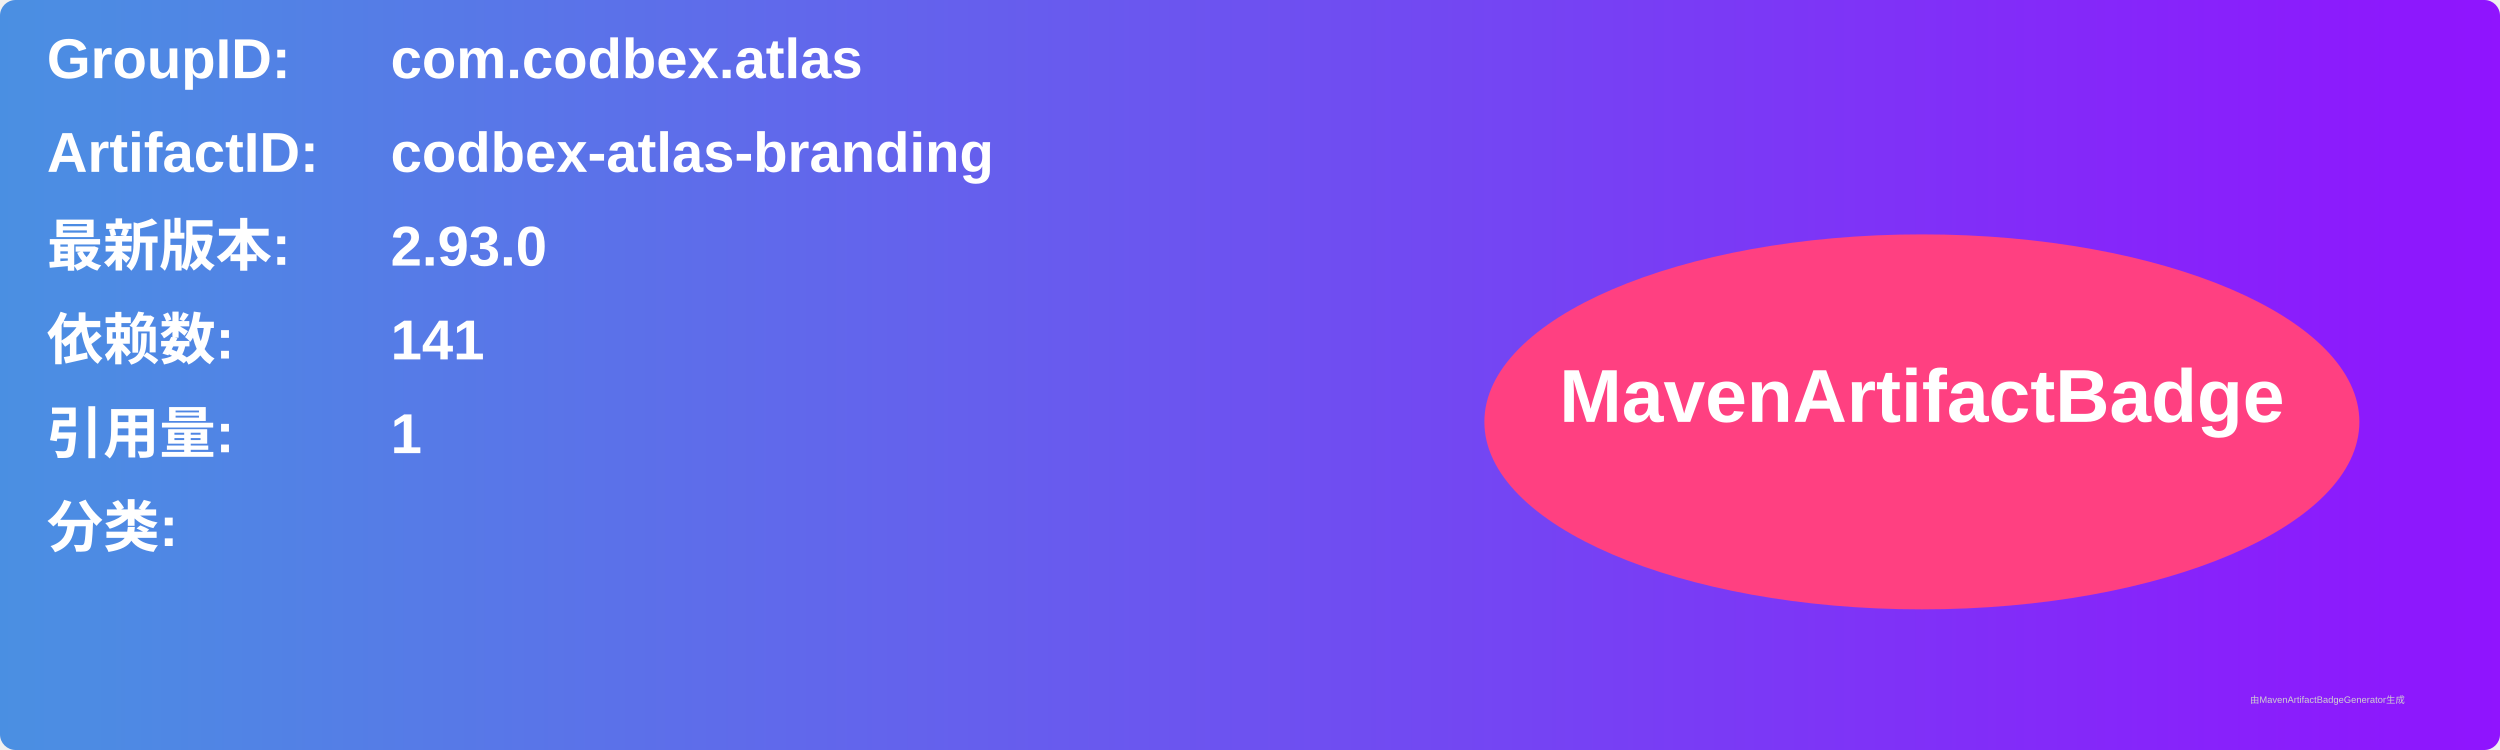
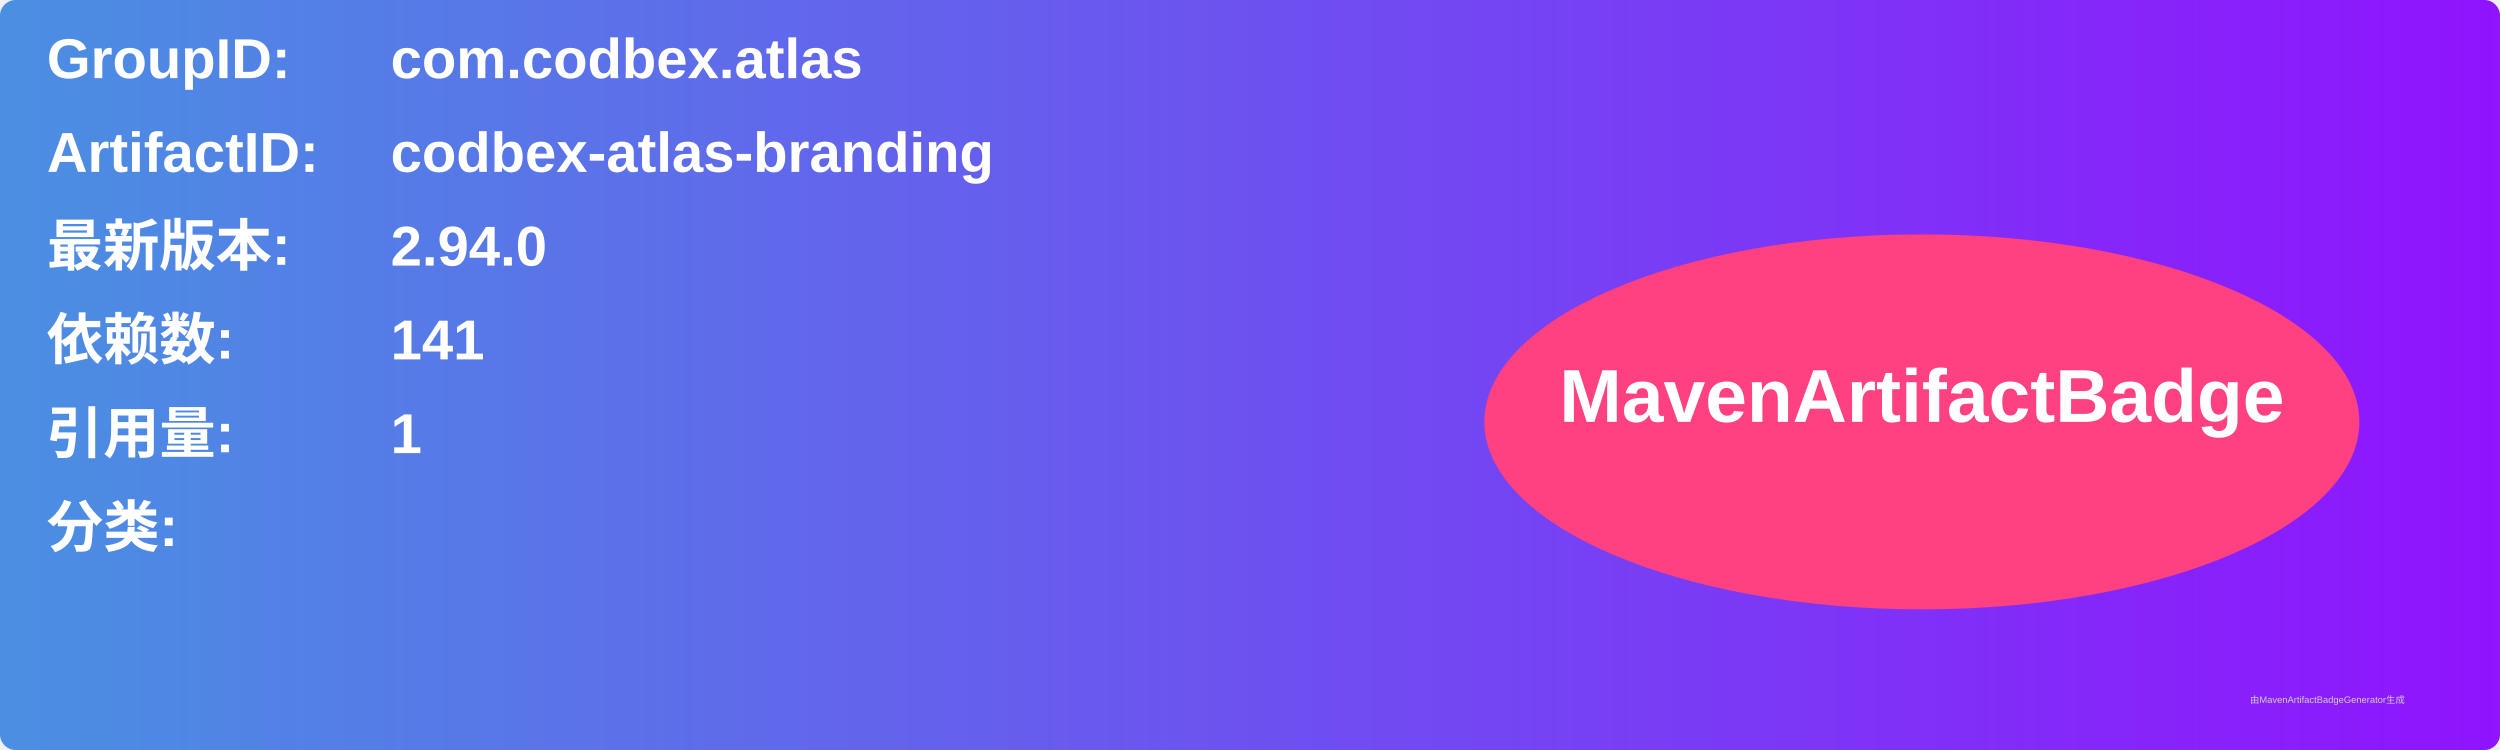
<svg xmlns="http://www.w3.org/2000/svg" width="800" height="240" viewBox="0 0 800 240">
  <linearGradient id="grad" x1="0%" y1="0%" x2="100%" y2="0%">
    <stop offset="0%" stop-color="#4a90e2" />
    <stop offset="100%" stop-color="#9013fe" />
  </linearGradient>
  <rect width="100%" height="100%" rx="5" ry="5" fill="url(#grad)" />
  <g transform="translate(15, 15)">
    <text x="0" y="10" font-family="Arial" font-size="18" fill="white" font-weight="bold" width="260">GroupID:</text>
    <text x="110" y="10" font-family="Arial" font-size="18" fill="white" font-weight="bold" width="460">com.codbex.atlas</text>
    <text x="0" y="40" font-family="Arial" font-size="18" fill="white" font-weight="bold" width="260">ArtifactID:</text>
    <text x="110" y="40" font-family="Arial" font-size="18" fill="white" font-weight="bold" width="460">codbex-atlas-branding</text>
    <text x="0" y="70" font-family="Arial" font-size="18" fill="white" font-weight="bold">最新版本:</text>
    <text x="110" y="70" font-family="Arial" font-size="18" fill="white" font-weight="bold">
-       <tspan font-weight="bold">2.93.0</tspan>
+       <tspan font-weight="bold">2.94.0</tspan>
    </text>
    <text x="0" y="100" font-family="Arial" font-size="18" fill="white" font-weight="bold">依赖数: </text>
    <text x="110" y="100" font-family="Arial" font-size="18" fill="white">
      <tspan font-weight="bold">141</tspan>
    </text>
    <text x="0" y="130" font-family="Arial" font-size="18" fill="white" font-weight="bold">引用量: </text>
    <text x="110" y="130" font-family="Arial" font-size="18" fill="white">
      <tspan font-weight="bold">1</tspan>
    </text>
    <text x="0" y="160" font-family="Arial" font-size="18" fill="white" font-weight="bold">分类:</text>
    <text x="10" y="190" font-family="Arial" font-size="10" fill="white">
      <tspan font-weight="bold" />
    </text>
    <ellipse cx="600" cy="120" rx="140" ry="60" fill="#ff4081" />
    <text x="600" y="120" text-anchor="middle" font-family="Arial" font-size="24" fill="white" font-weight="bold">MavenArtifactBadge</text>
  </g>
  <text x="720" y="225" font-family="Arial" font-size="3" fill="#d0d0d0">由MavenArtifactBadgeGenerator生成</text>
</svg>
